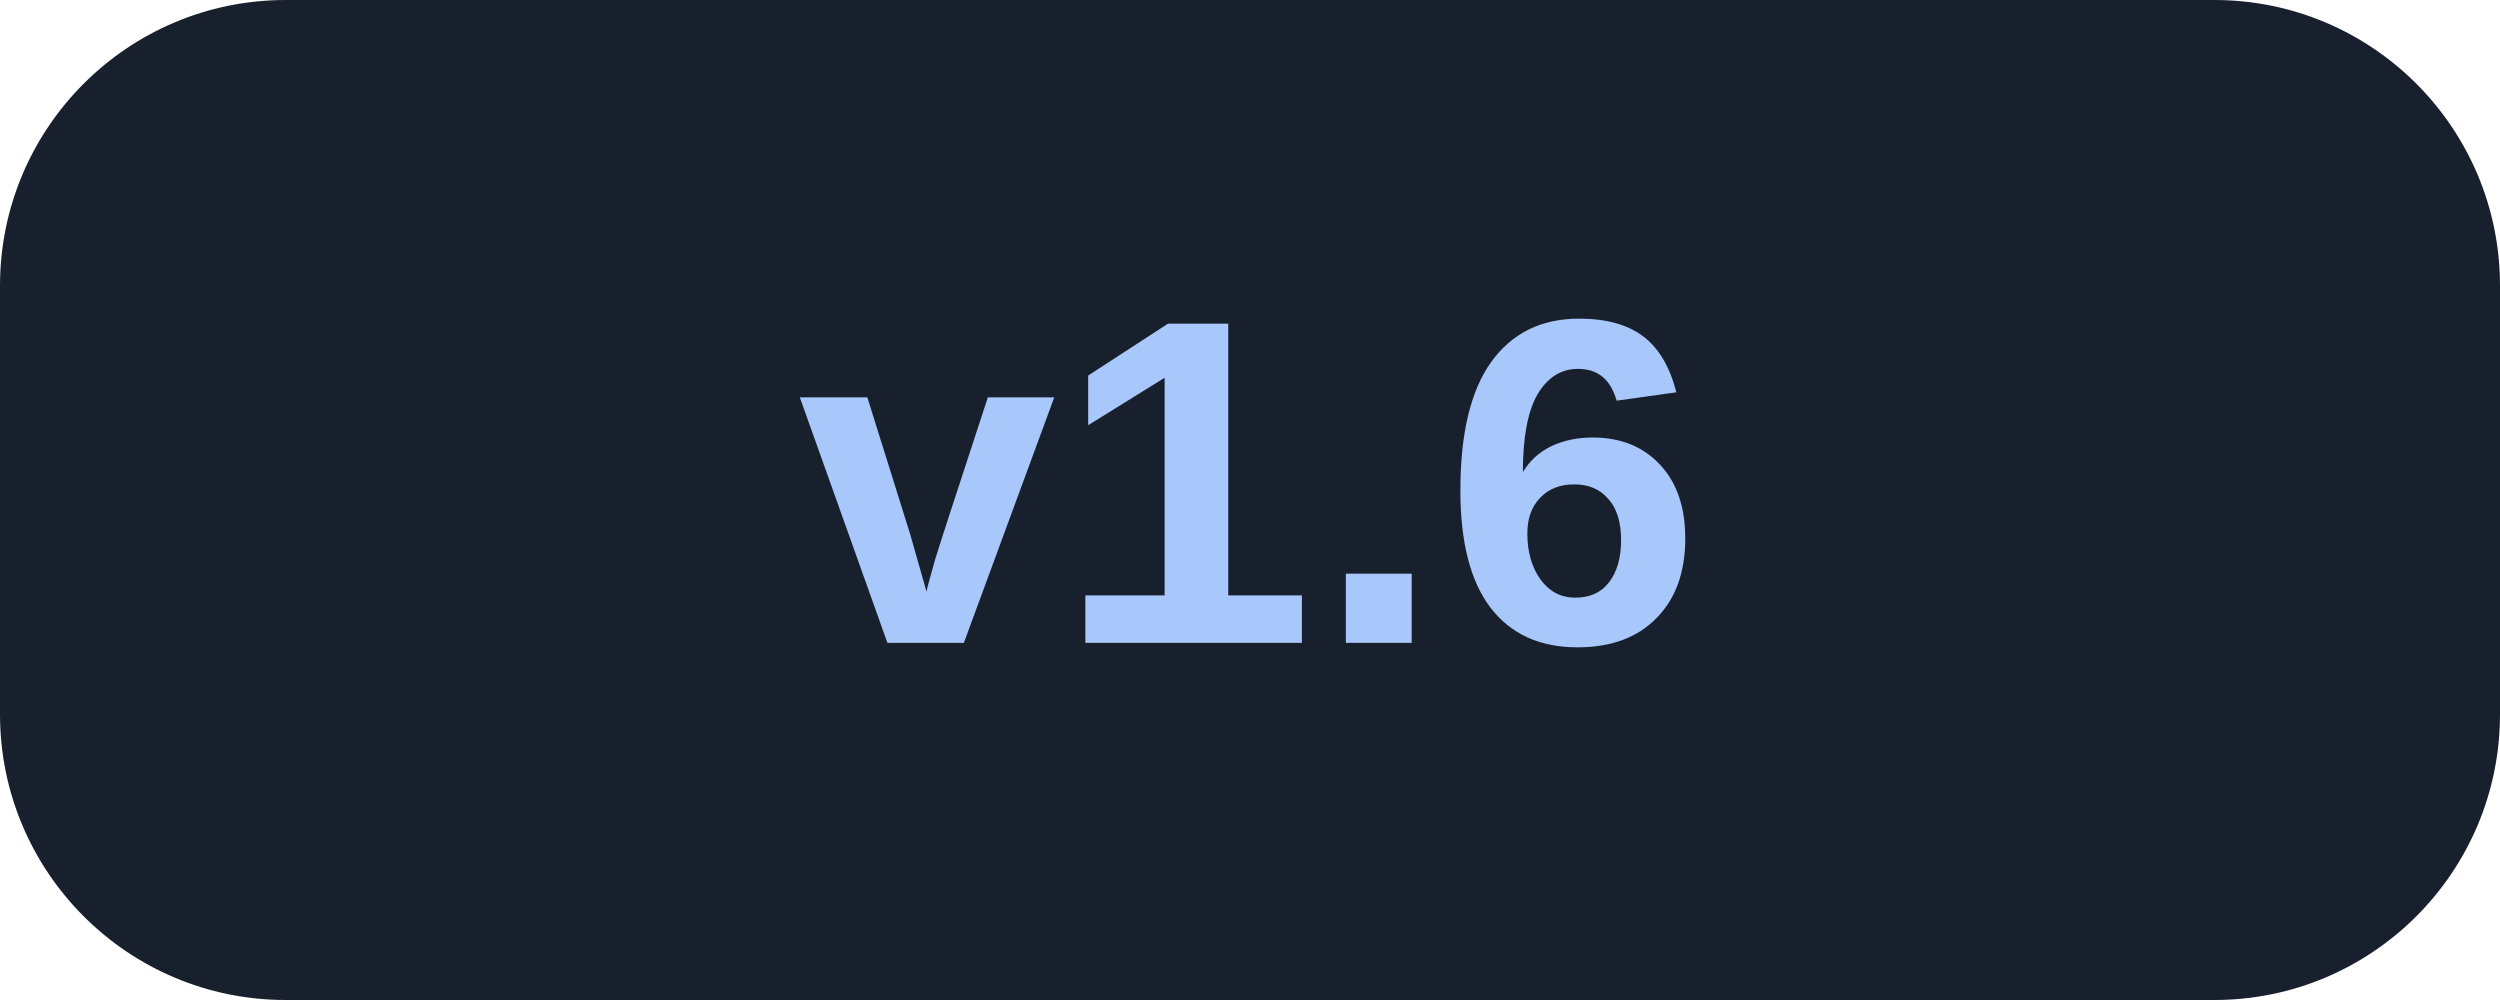
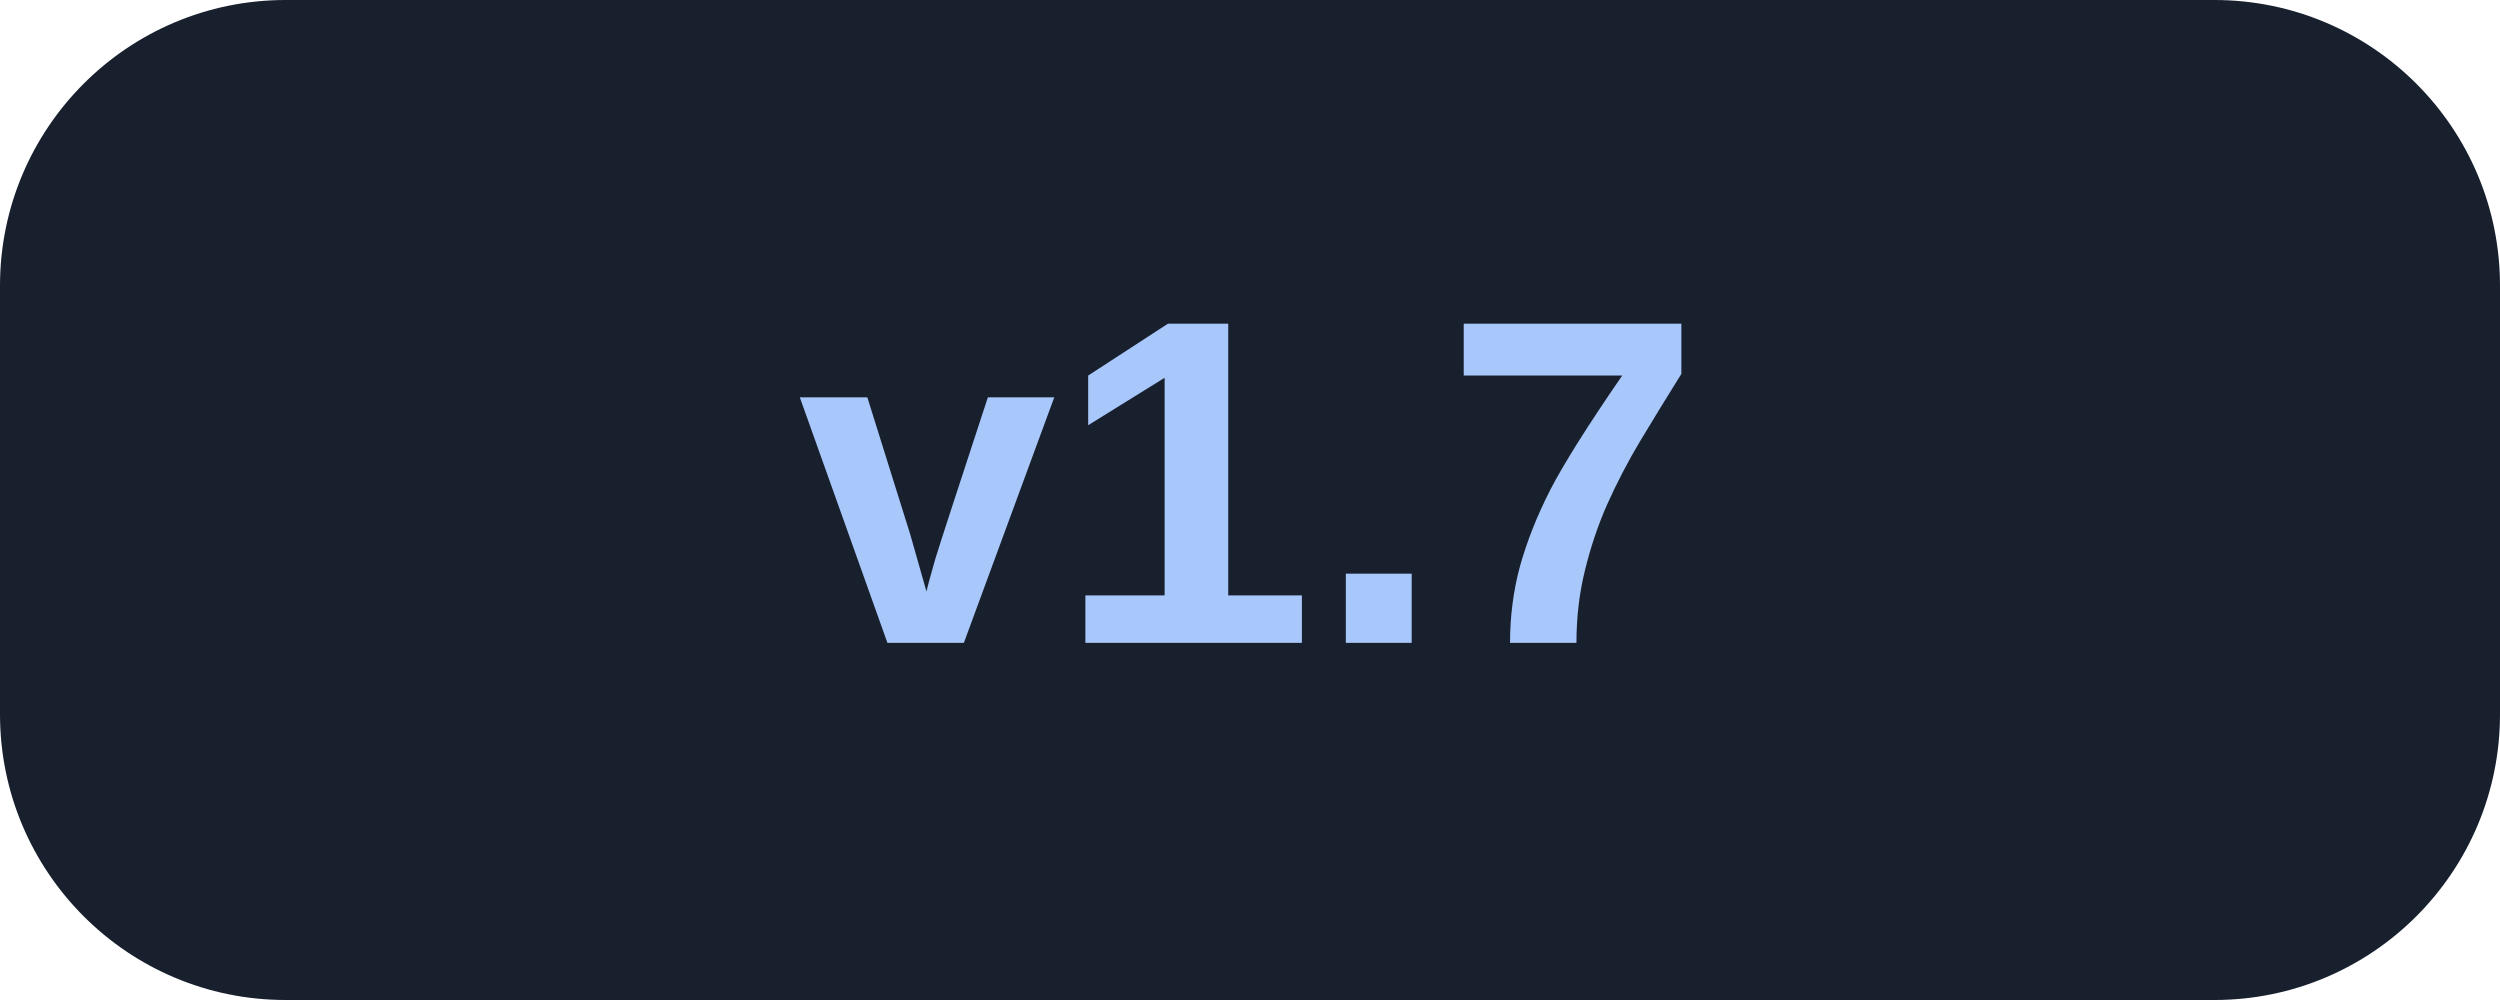
<svg xmlns="http://www.w3.org/2000/svg" width="70" height="28" viewBox="0 0 70 28">
  <rect width="70" height="28" rx="8" fill="#18202e" />
-   <text x="35.0" y="18" text-anchor="middle" font-family="Arial,Helvetica,sans-serif" font-size="13" font-weight="600" fill="#a8c7fa">v1.6</text>
+   <text x="35.0" y="18" text-anchor="middle" font-family="Arial,Helvetica,sans-serif" font-size="13" font-weight="600" fill="#a8c7fa">v1.7</text>
</svg>
